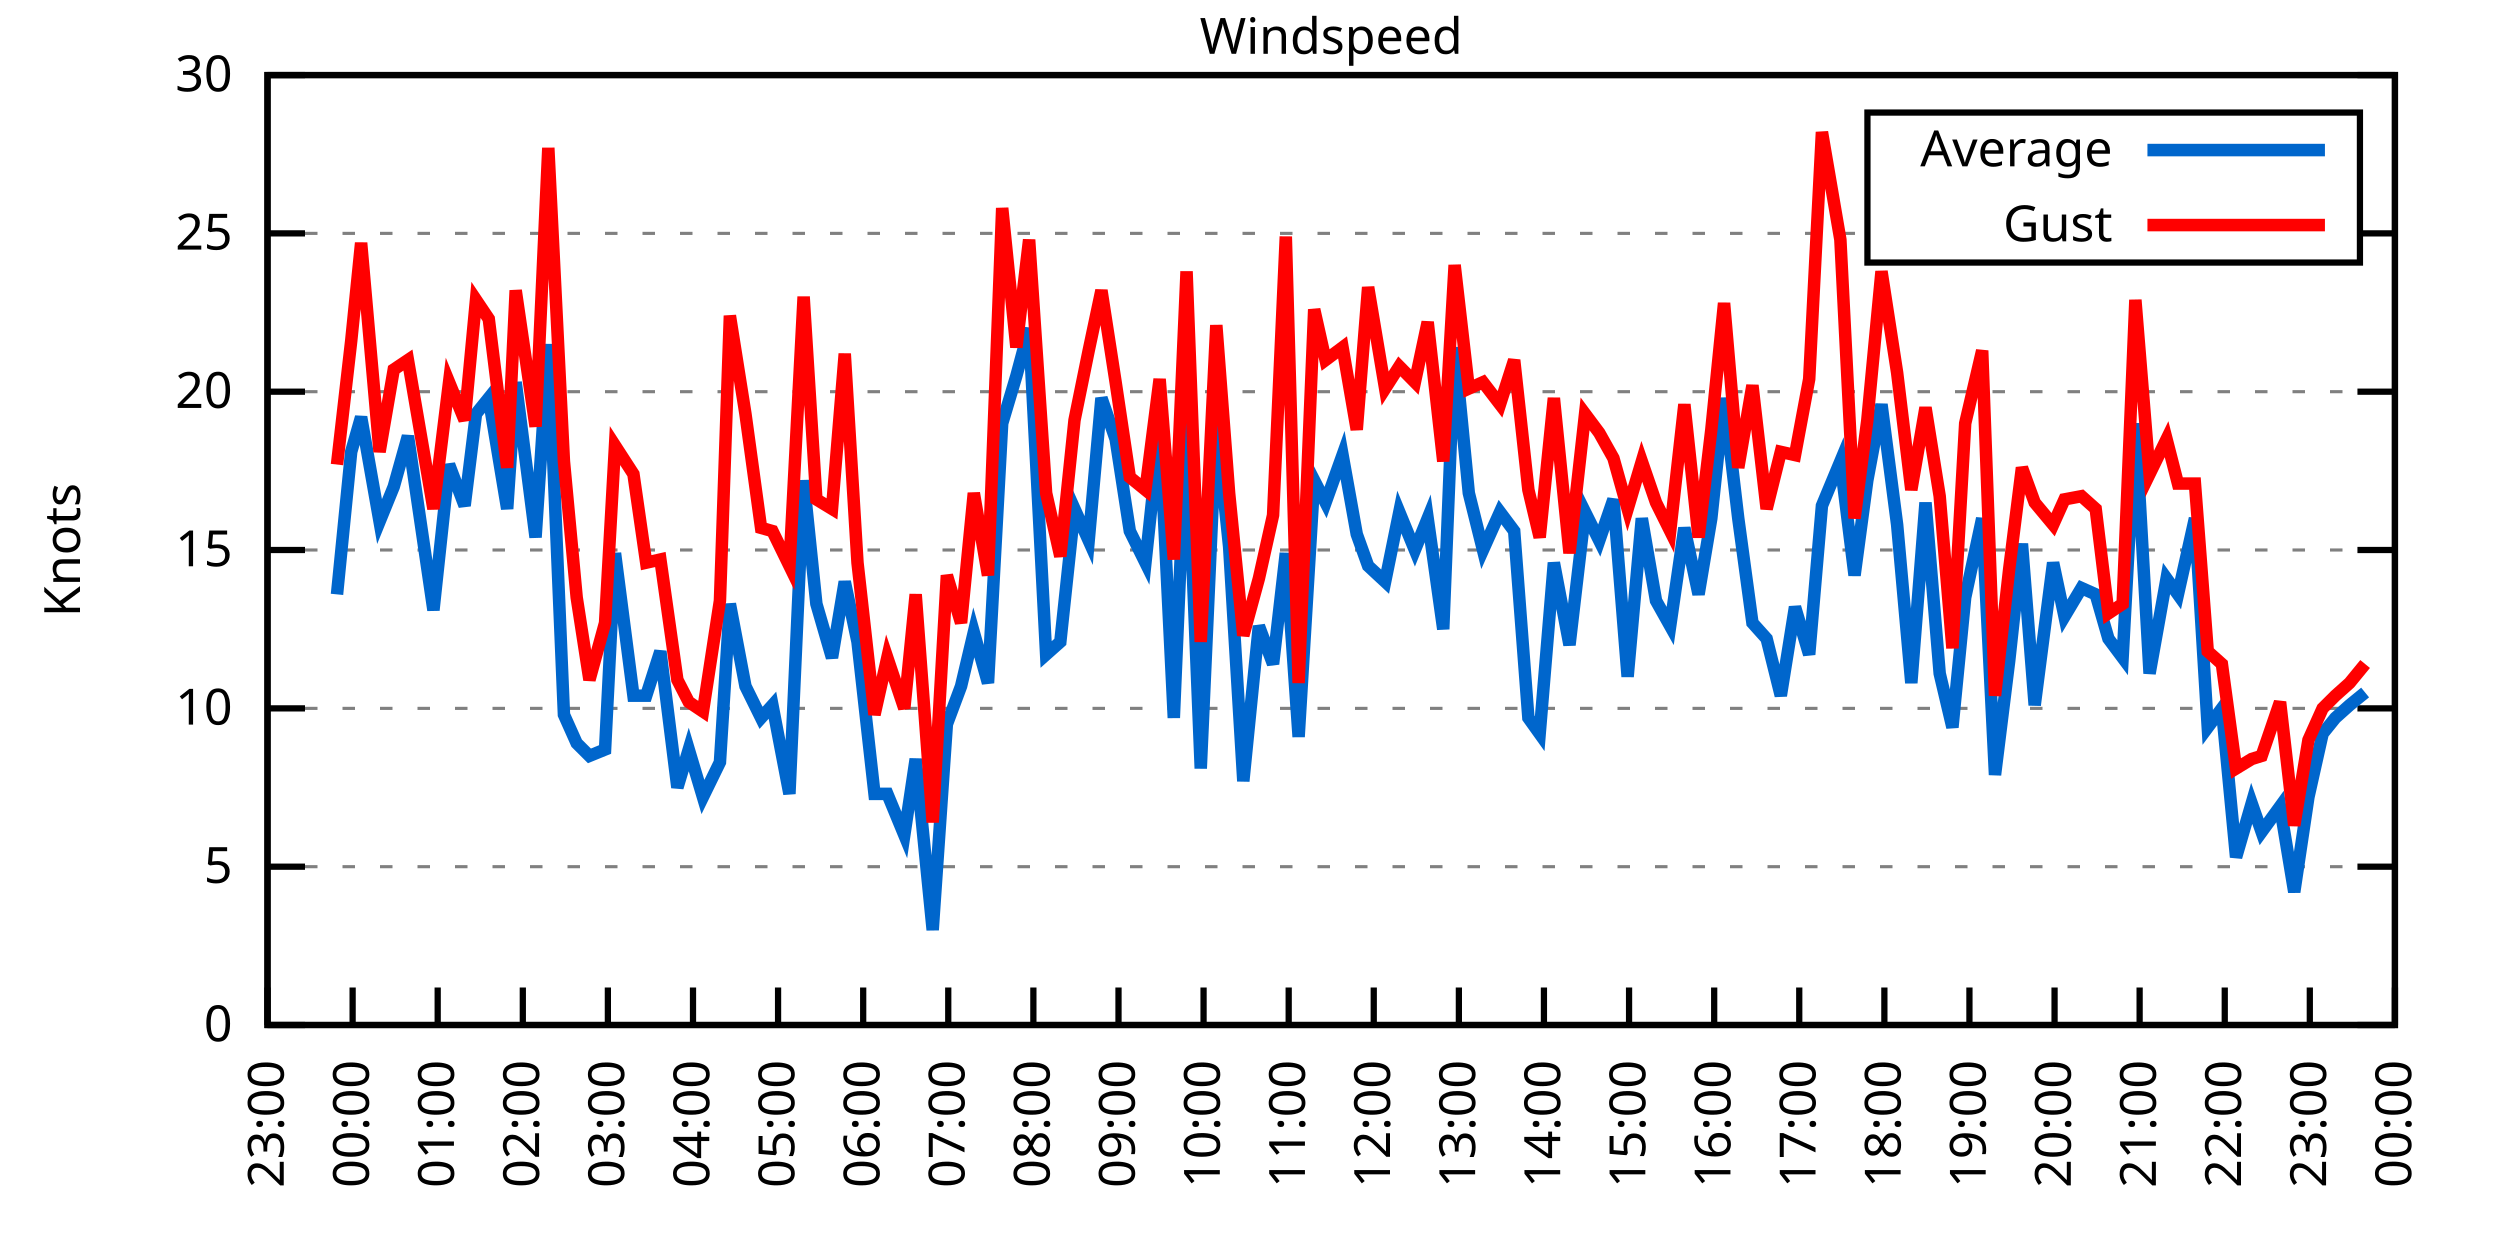
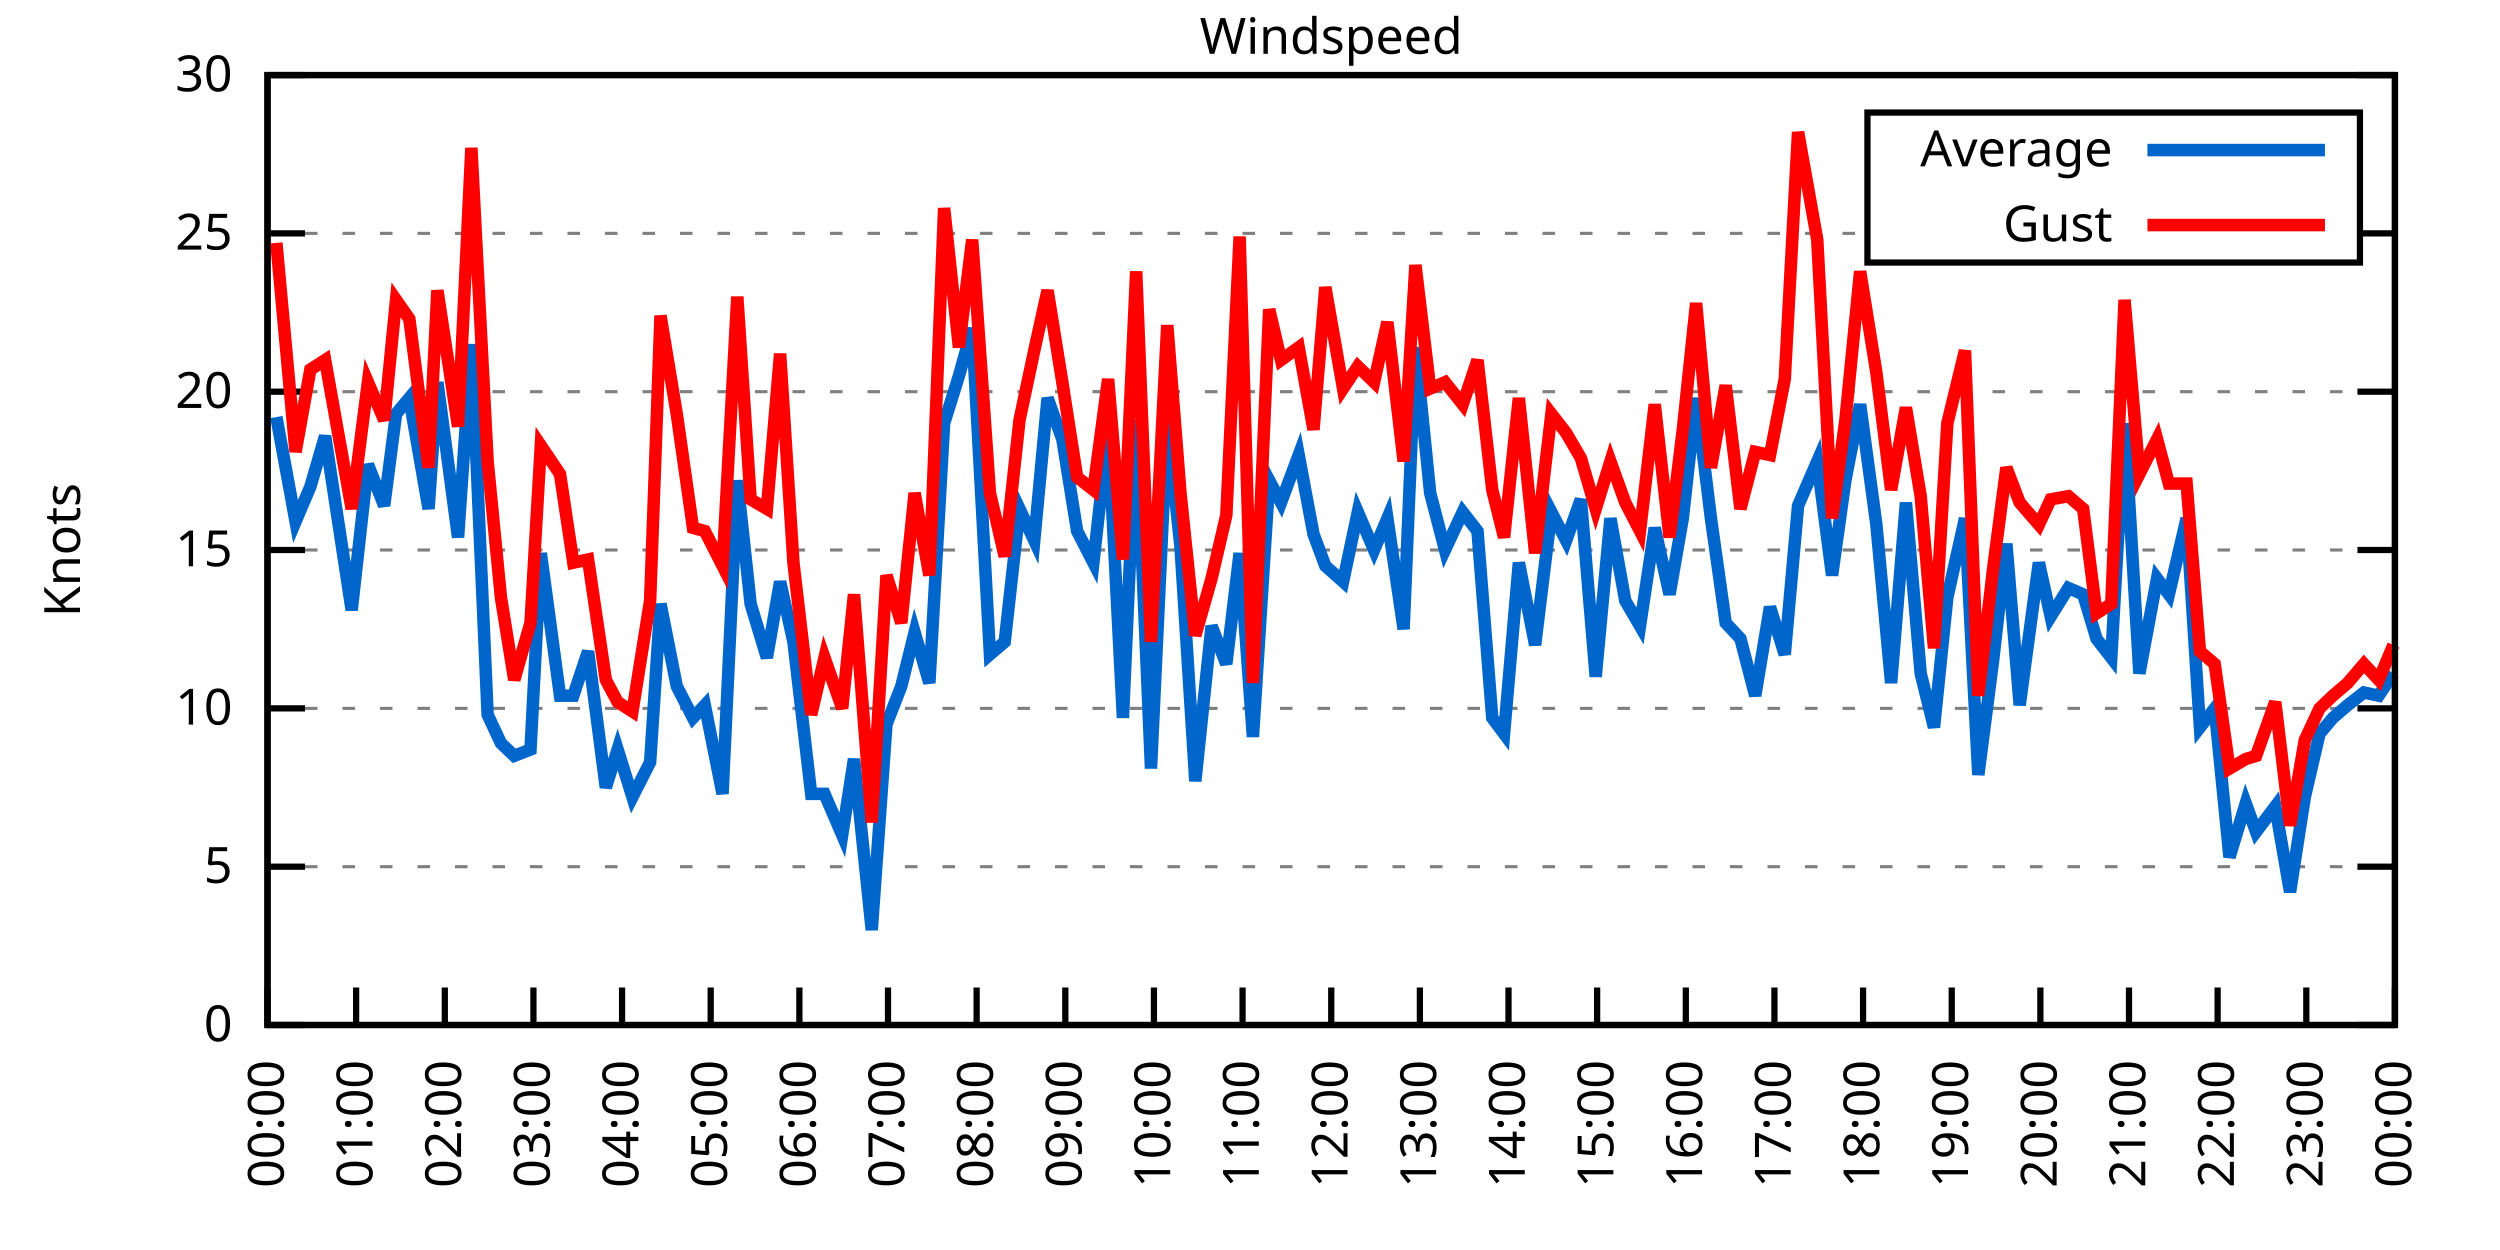
<svg xmlns="http://www.w3.org/2000/svg" xmlns:xlink="http://www.w3.org/1999/xlink" width="400" height="200" viewBox="0 0 400 200">
  <g id="gnuplot_canvas">
    <rect x="0" y="0" width="400" height="200" fill="none" />
    <defs>
      <circle id="gpDot" r="0.5" stroke-width="0.5" stroke="currentColor" />
      <path id="gpPt0" stroke-width="0.333" stroke="currentColor" d="M-1,0 h2 M0,-1 v2" />
      <path id="gpPt1" stroke-width="0.333" stroke="currentColor" d="M-1,-1 L1,1 M1,-1 L-1,1" />
      <path id="gpPt2" stroke-width="0.333" stroke="currentColor" d="M-1,0 L1,0 M0,-1 L0,1 M-1,-1 L1,1 M-1,1 L1,-1" />
      <rect id="gpPt3" stroke-width="0.333" stroke="currentColor" x="-1" y="-1" width="2" height="2" />
      <rect id="gpPt4" stroke-width="0.333" stroke="currentColor" fill="currentColor" x="-1" y="-1" width="2" height="2" />
      <circle id="gpPt5" stroke-width="0.333" stroke="currentColor" cx="0" cy="0" r="1" />
      <use xlink:href="#gpPt5" id="gpPt6" fill="currentColor" stroke="none" />
      <path id="gpPt7" stroke-width="0.333" stroke="currentColor" d="M0,-1.33 L-1.33,0.67 L1.33,0.67 z" />
      <use xlink:href="#gpPt7" id="gpPt8" fill="currentColor" stroke="none" />
      <use xlink:href="#gpPt7" id="gpPt9" stroke="currentColor" transform="rotate(180)" />
      <use xlink:href="#gpPt9" id="gpPt10" fill="currentColor" stroke="none" />
      <use xlink:href="#gpPt3" id="gpPt11" stroke="currentColor" transform="rotate(45)" />
      <use xlink:href="#gpPt11" id="gpPt12" fill="currentColor" stroke="none" />
      <path id="gpPt13" stroke-width="0.333" stroke="currentColor" d="M0,1.330 L1.265,0.411 L0.782,-1.067 L-0.782,-1.076 L-1.265,0.411 z" />
      <use xlink:href="#gpPt13" id="gpPt14" fill="currentColor" stroke="none" />
      <filter id="textbox" filterUnits="objectBoundingBox" x="0" y="0" height="1" width="1">
        <feFlood flood-color="white" flood-opacity="1" result="bgnd" />
        <feComposite in="SourceGraphic" in2="bgnd" operator="atop" />
      </filter>
      <filter id="greybox" filterUnits="objectBoundingBox" x="0" y="0" height="1" width="1">
        <feFlood flood-color="lightgrey" flood-opacity="1" result="grey" />
        <feComposite in="SourceGraphic" in2="grey" operator="atop" />
      </filter>
    </defs>
    <g fill="none" color="white" stroke="currentColor" stroke-width="1.00" stroke-linecap="butt" stroke-linejoin="miter">
</g>
    <g fill="none" color="black" stroke="currentColor" stroke-width="1.00" stroke-linecap="butt" stroke-linejoin="miter">
      <g stroke="none" shape-rendering="crispEdges">
        <polygon fill="rgb(255, 255, 255)" points="42.80,164.00 383.18,164.00 383.18,12.02 42.80,12.02 " />
      </g>
    </g>
    <g fill="none" color="black" stroke="currentColor" stroke-width="1.00" stroke-linecap="butt" stroke-linejoin="miter">
</g>
    <g fill="none" color="black" stroke="black" stroke-width="0.50" stroke-linecap="butt" stroke-linejoin="miter">
</g>
    <g fill="none" color="gray" stroke="currentColor" stroke-width="0.50" stroke-linecap="butt" stroke-linejoin="miter">
      <path stroke="gray" stroke-dasharray="2,4" class="gridline" d="M42.80,164.00 L383.19,164.00  " />
    </g>
    <g fill="none" color="gray" stroke="gray" stroke-width="1.00" stroke-linecap="butt" stroke-linejoin="miter">
</g>
    <g fill="none" color="black" stroke="currentColor" stroke-width="1.00" stroke-linecap="butt" stroke-linejoin="miter">
      <path stroke="black" d="M42.80,164.00 L48.80,164.00 M383.19,164.00 L377.19,164.00  " />
      <g transform="translate(37.20,166.60)" stroke="none" fill="black" font-family="Sans" font-size="8.00" text-anchor="end">
        <text>
          <tspan font-family="Sans"> 0</tspan>
        </text>
      </g>
    </g>
    <g fill="none" color="black" stroke="currentColor" stroke-width="1.00" stroke-linecap="butt" stroke-linejoin="miter">
</g>
    <g fill="none" color="black" stroke="black" stroke-width="0.50" stroke-linecap="butt" stroke-linejoin="miter">
</g>
    <g fill="none" color="gray" stroke="currentColor" stroke-width="0.50" stroke-linecap="butt" stroke-linejoin="miter">
      <path stroke="gray" stroke-dasharray="2,4" class="gridline" d="M42.80,138.67 L383.19,138.67  " />
    </g>
    <g fill="none" color="gray" stroke="gray" stroke-width="1.00" stroke-linecap="butt" stroke-linejoin="miter">
</g>
    <g fill="none" color="black" stroke="currentColor" stroke-width="1.00" stroke-linecap="butt" stroke-linejoin="miter">
      <path stroke="black" d="M42.80,138.67 L48.80,138.67 M383.19,138.67 L377.19,138.67  " />
      <g transform="translate(37.20,141.27)" stroke="none" fill="black" font-family="Sans" font-size="8.00" text-anchor="end">
        <text>
          <tspan font-family="Sans"> 5</tspan>
        </text>
      </g>
    </g>
    <g fill="none" color="black" stroke="currentColor" stroke-width="1.00" stroke-linecap="butt" stroke-linejoin="miter">
</g>
    <g fill="none" color="black" stroke="black" stroke-width="0.50" stroke-linecap="butt" stroke-linejoin="miter">
</g>
    <g fill="none" color="gray" stroke="currentColor" stroke-width="0.50" stroke-linecap="butt" stroke-linejoin="miter">
      <path stroke="gray" stroke-dasharray="2,4" class="gridline" d="M42.80,113.34 L383.19,113.34  " />
    </g>
    <g fill="none" color="gray" stroke="gray" stroke-width="1.00" stroke-linecap="butt" stroke-linejoin="miter">
</g>
    <g fill="none" color="black" stroke="currentColor" stroke-width="1.00" stroke-linecap="butt" stroke-linejoin="miter">
      <path stroke="black" d="M42.80,113.34 L48.80,113.34 M383.19,113.34 L377.19,113.34  " />
      <g transform="translate(37.20,115.94)" stroke="none" fill="black" font-family="Sans" font-size="8.00" text-anchor="end">
        <text>
          <tspan font-family="Sans"> 10</tspan>
        </text>
      </g>
    </g>
    <g fill="none" color="black" stroke="currentColor" stroke-width="1.00" stroke-linecap="butt" stroke-linejoin="miter">
</g>
    <g fill="none" color="black" stroke="black" stroke-width="0.50" stroke-linecap="butt" stroke-linejoin="miter">
</g>
    <g fill="none" color="gray" stroke="currentColor" stroke-width="0.50" stroke-linecap="butt" stroke-linejoin="miter">
      <path stroke="gray" stroke-dasharray="2,4" class="gridline" d="M42.80,88.00 L383.19,88.00  " />
    </g>
    <g fill="none" color="gray" stroke="gray" stroke-width="1.00" stroke-linecap="butt" stroke-linejoin="miter">
</g>
    <g fill="none" color="black" stroke="currentColor" stroke-width="1.00" stroke-linecap="butt" stroke-linejoin="miter">
      <path stroke="black" d="M42.80,88.00 L48.80,88.00 M383.19,88.00 L377.19,88.00  " />
      <g transform="translate(37.20,90.60)" stroke="none" fill="black" font-family="Sans" font-size="8.00" text-anchor="end">
        <text>
          <tspan font-family="Sans"> 15</tspan>
        </text>
      </g>
    </g>
    <g fill="none" color="black" stroke="currentColor" stroke-width="1.00" stroke-linecap="butt" stroke-linejoin="miter">
</g>
    <g fill="none" color="black" stroke="black" stroke-width="0.50" stroke-linecap="butt" stroke-linejoin="miter">
</g>
    <g fill="none" color="gray" stroke="currentColor" stroke-width="0.50" stroke-linecap="butt" stroke-linejoin="miter">
      <path stroke="gray" stroke-dasharray="2,4" class="gridline" d="M42.80,62.67 L383.19,62.67  " />
    </g>
    <g fill="none" color="gray" stroke="gray" stroke-width="1.00" stroke-linecap="butt" stroke-linejoin="miter">
</g>
    <g fill="none" color="black" stroke="currentColor" stroke-width="1.00" stroke-linecap="butt" stroke-linejoin="miter">
      <path stroke="black" d="M42.80,62.67 L48.80,62.67 M383.19,62.67 L377.19,62.67  " />
      <g transform="translate(37.20,65.27)" stroke="none" fill="black" font-family="Sans" font-size="8.00" text-anchor="end">
        <text>
          <tspan font-family="Sans"> 20</tspan>
        </text>
      </g>
    </g>
    <g fill="none" color="black" stroke="currentColor" stroke-width="1.00" stroke-linecap="butt" stroke-linejoin="miter">
</g>
    <g fill="none" color="black" stroke="black" stroke-width="0.50" stroke-linecap="butt" stroke-linejoin="miter">
</g>
    <g fill="none" color="gray" stroke="currentColor" stroke-width="0.50" stroke-linecap="butt" stroke-linejoin="miter">
      <path stroke="gray" stroke-dasharray="2,4" class="gridline" d="M42.80,37.34 L298.79,37.34 M377.59,37.34 L383.19,37.34  " />
    </g>
    <g fill="none" color="gray" stroke="gray" stroke-width="1.00" stroke-linecap="butt" stroke-linejoin="miter">
</g>
    <g fill="none" color="black" stroke="currentColor" stroke-width="1.00" stroke-linecap="butt" stroke-linejoin="miter">
      <path stroke="black" d="M42.80,37.34 L48.80,37.34 M383.19,37.34 L377.19,37.34  " />
      <g transform="translate(37.20,39.94)" stroke="none" fill="black" font-family="Sans" font-size="8.00" text-anchor="end">
        <text>
          <tspan font-family="Sans"> 25</tspan>
        </text>
      </g>
    </g>
    <g fill="none" color="black" stroke="currentColor" stroke-width="1.00" stroke-linecap="butt" stroke-linejoin="miter">
</g>
    <g fill="none" color="black" stroke="black" stroke-width="0.50" stroke-linecap="butt" stroke-linejoin="miter">
</g>
    <g fill="none" color="gray" stroke="currentColor" stroke-width="0.50" stroke-linecap="butt" stroke-linejoin="miter">
      <path stroke="gray" stroke-dasharray="2,4" class="gridline" d="M42.80,12.01 L383.19,12.01  " />
    </g>
    <g fill="none" color="gray" stroke="gray" stroke-width="1.00" stroke-linecap="butt" stroke-linejoin="miter">
</g>
    <g fill="none" color="black" stroke="currentColor" stroke-width="1.00" stroke-linecap="butt" stroke-linejoin="miter">
      <path stroke="black" d="M42.80,12.01 L48.80,12.01 M383.19,12.01 L377.19,12.01  " />
      <g transform="translate(37.20,14.61)" stroke="none" fill="black" font-family="Sans" font-size="8.00" text-anchor="end">
        <text>
          <tspan font-family="Sans"> 30</tspan>
        </text>
      </g>
    </g>
    <g fill="none" color="black" stroke="currentColor" stroke-width="1.00" stroke-linecap="butt" stroke-linejoin="miter">
      <path stroke="black" d="M42.80,164.00 L42.80,158.00  " />
      <g transform="translate(45.40,169.60) rotate(270.00)" stroke="none" fill="black" font-family="Sans" font-size="8.00" text-anchor="end">
        <text>
-           <tspan font-family="Sans">23:00</tspan>
-         </text>
-       </g>
-     </g>
-     <g fill="none" color="black" stroke="currentColor" stroke-width="1.00" stroke-linecap="butt" stroke-linejoin="miter">
-       <path stroke="black" d="M56.42,164.00 L56.42,158.00  " />
-       <g transform="translate(59.02,169.60) rotate(270.00)" stroke="none" fill="black" font-family="Sans" font-size="8.00" text-anchor="end">
-         <text>
          <tspan font-family="Sans">00:00</tspan>
        </text>
      </g>
    </g>
    <g fill="none" color="black" stroke="currentColor" stroke-width="1.00" stroke-linecap="butt" stroke-linejoin="miter">
-       <path stroke="black" d="M70.03,164.00 L70.03,158.00  " />
-       <g transform="translate(72.63,169.60) rotate(270.00)" stroke="none" fill="black" font-family="Sans" font-size="8.00" text-anchor="end">
+       <path stroke="black" d="M56.98,164.00 L56.98,158.00  " />
+       <g transform="translate(59.58,169.60) rotate(270.00)" stroke="none" fill="black" font-family="Sans" font-size="8.00" text-anchor="end">
        <text>
          <tspan font-family="Sans">01:00</tspan>
        </text>
      </g>
    </g>
    <g fill="none" color="black" stroke="currentColor" stroke-width="1.00" stroke-linecap="butt" stroke-linejoin="miter">
-       <path stroke="black" d="M83.65,164.00 L83.65,158.00  " />
-       <g transform="translate(86.25,169.60) rotate(270.00)" stroke="none" fill="black" font-family="Sans" font-size="8.00" text-anchor="end">
+       <path stroke="black" d="M71.17,164.00 L71.17,158.00  " />
+       <g transform="translate(73.77,169.60) rotate(270.00)" stroke="none" fill="black" font-family="Sans" font-size="8.00" text-anchor="end">
        <text>
          <tspan font-family="Sans">02:00</tspan>
        </text>
      </g>
    </g>
    <g fill="none" color="black" stroke="currentColor" stroke-width="1.00" stroke-linecap="butt" stroke-linejoin="miter">
-       <path stroke="black" d="M97.26,164.00 L97.26,158.00  " />
-       <g transform="translate(99.86,169.60) rotate(270.00)" stroke="none" fill="black" font-family="Sans" font-size="8.00" text-anchor="end">
+       <path stroke="black" d="M85.35,164.00 L85.35,158.00  " />
+       <g transform="translate(87.95,169.60) rotate(270.00)" stroke="none" fill="black" font-family="Sans" font-size="8.00" text-anchor="end">
        <text>
          <tspan font-family="Sans">03:00</tspan>
        </text>
      </g>
    </g>
    <g fill="none" color="black" stroke="currentColor" stroke-width="1.00" stroke-linecap="butt" stroke-linejoin="miter">
-       <path stroke="black" d="M110.88,164.00 L110.88,158.00  " />
-       <g transform="translate(113.48,169.60) rotate(270.00)" stroke="none" fill="black" font-family="Sans" font-size="8.00" text-anchor="end">
+       <path stroke="black" d="M99.53,164.00 L99.53,158.00  " />
+       <g transform="translate(102.13,169.60) rotate(270.00)" stroke="none" fill="black" font-family="Sans" font-size="8.00" text-anchor="end">
        <text>
          <tspan font-family="Sans">04:00</tspan>
        </text>
      </g>
    </g>
    <g fill="none" color="black" stroke="currentColor" stroke-width="1.00" stroke-linecap="butt" stroke-linejoin="miter">
-       <path stroke="black" d="M124.49,164.00 L124.49,158.00  " />
-       <g transform="translate(127.09,169.60) rotate(270.00)" stroke="none" fill="black" font-family="Sans" font-size="8.00" text-anchor="end">
+       <path stroke="black" d="M113.71,164.00 L113.71,158.00  " />
+       <g transform="translate(116.31,169.60) rotate(270.00)" stroke="none" fill="black" font-family="Sans" font-size="8.00" text-anchor="end">
        <text>
          <tspan font-family="Sans">05:00</tspan>
        </text>
      </g>
    </g>
    <g fill="none" color="black" stroke="currentColor" stroke-width="1.00" stroke-linecap="butt" stroke-linejoin="miter">
-       <path stroke="black" d="M138.11,164.00 L138.11,158.00  " />
-       <g transform="translate(140.71,169.60) rotate(270.00)" stroke="none" fill="black" font-family="Sans" font-size="8.00" text-anchor="end">
+       <path stroke="black" d="M127.90,164.00 L127.90,158.00  " />
+       <g transform="translate(130.50,169.60) rotate(270.00)" stroke="none" fill="black" font-family="Sans" font-size="8.00" text-anchor="end">
        <text>
          <tspan font-family="Sans">06:00</tspan>
        </text>
      </g>
    </g>
    <g fill="none" color="black" stroke="currentColor" stroke-width="1.00" stroke-linecap="butt" stroke-linejoin="miter">
-       <path stroke="black" d="M151.72,164.00 L151.72,158.00  " />
-       <g transform="translate(154.32,169.60) rotate(270.00)" stroke="none" fill="black" font-family="Sans" font-size="8.00" text-anchor="end">
+       <path stroke="black" d="M142.08,164.00 L142.08,158.00  " />
+       <g transform="translate(144.68,169.60) rotate(270.00)" stroke="none" fill="black" font-family="Sans" font-size="8.00" text-anchor="end">
        <text>
          <tspan font-family="Sans">07:00</tspan>
        </text>
      </g>
    </g>
    <g fill="none" color="black" stroke="currentColor" stroke-width="1.00" stroke-linecap="butt" stroke-linejoin="miter">
-       <path stroke="black" d="M165.34,164.00 L165.34,158.00  " />
-       <g transform="translate(167.94,169.60) rotate(270.00)" stroke="none" fill="black" font-family="Sans" font-size="8.00" text-anchor="end">
+       <path stroke="black" d="M156.26,164.00 L156.26,158.00  " />
+       <g transform="translate(158.86,169.60) rotate(270.00)" stroke="none" fill="black" font-family="Sans" font-size="8.00" text-anchor="end">
        <text>
          <tspan font-family="Sans">08:00</tspan>
        </text>
      </g>
    </g>
    <g fill="none" color="black" stroke="currentColor" stroke-width="1.00" stroke-linecap="butt" stroke-linejoin="miter">
-       <path stroke="black" d="M178.96,164.00 L178.96,158.00  " />
-       <g transform="translate(181.56,169.60) rotate(270.00)" stroke="none" fill="black" font-family="Sans" font-size="8.00" text-anchor="end">
+       <path stroke="black" d="M170.45,164.00 L170.45,158.00  " />
+       <g transform="translate(173.05,169.60) rotate(270.00)" stroke="none" fill="black" font-family="Sans" font-size="8.00" text-anchor="end">
        <text>
          <tspan font-family="Sans">09:00</tspan>
        </text>
      </g>
    </g>
    <g fill="none" color="black" stroke="currentColor" stroke-width="1.00" stroke-linecap="butt" stroke-linejoin="miter">
-       <path stroke="black" d="M192.57,164.00 L192.57,158.00  " />
-       <g transform="translate(195.17,169.60) rotate(270.00)" stroke="none" fill="black" font-family="Sans" font-size="8.00" text-anchor="end">
+       <path stroke="black" d="M184.63,164.00 L184.63,158.00  " />
+       <g transform="translate(187.23,169.60) rotate(270.00)" stroke="none" fill="black" font-family="Sans" font-size="8.00" text-anchor="end">
        <text>
          <tspan font-family="Sans">10:00</tspan>
        </text>
      </g>
    </g>
    <g fill="none" color="black" stroke="currentColor" stroke-width="1.00" stroke-linecap="butt" stroke-linejoin="miter">
-       <path stroke="black" d="M206.19,164.00 L206.19,158.00  " />
-       <g transform="translate(208.79,169.60) rotate(270.00)" stroke="none" fill="black" font-family="Sans" font-size="8.00" text-anchor="end">
+       <path stroke="black" d="M198.81,164.00 L198.81,158.00  " />
+       <g transform="translate(201.41,169.60) rotate(270.00)" stroke="none" fill="black" font-family="Sans" font-size="8.00" text-anchor="end">
        <text>
          <tspan font-family="Sans">11:00</tspan>
        </text>
      </g>
    </g>
    <g fill="none" color="black" stroke="currentColor" stroke-width="1.00" stroke-linecap="butt" stroke-linejoin="miter">
-       <path stroke="black" d="M219.80,164.00 L219.80,158.00  " />
-       <g transform="translate(222.40,169.60) rotate(270.00)" stroke="none" fill="black" font-family="Sans" font-size="8.00" text-anchor="end">
+       <path stroke="black" d="M213.00,164.00 L213.00,158.00  " />
+       <g transform="translate(215.60,169.60) rotate(270.00)" stroke="none" fill="black" font-family="Sans" font-size="8.00" text-anchor="end">
        <text>
          <tspan font-family="Sans">12:00</tspan>
        </text>
      </g>
    </g>
    <g fill="none" color="black" stroke="currentColor" stroke-width="1.00" stroke-linecap="butt" stroke-linejoin="miter">
-       <path stroke="black" d="M233.42,164.00 L233.42,158.00  " />
-       <g transform="translate(236.02,169.60) rotate(270.00)" stroke="none" fill="black" font-family="Sans" font-size="8.00" text-anchor="end">
+       <path stroke="black" d="M227.18,164.00 L227.18,158.00  " />
+       <g transform="translate(229.78,169.60) rotate(270.00)" stroke="none" fill="black" font-family="Sans" font-size="8.00" text-anchor="end">
        <text>
          <tspan font-family="Sans">13:00</tspan>
        </text>
      </g>
    </g>
    <g fill="none" color="black" stroke="currentColor" stroke-width="1.00" stroke-linecap="butt" stroke-linejoin="miter">
-       <path stroke="black" d="M247.03,164.00 L247.03,158.00  " />
-       <g transform="translate(249.63,169.60) rotate(270.00)" stroke="none" fill="black" font-family="Sans" font-size="8.00" text-anchor="end">
+       <path stroke="black" d="M241.36,164.00 L241.36,158.00  " />
+       <g transform="translate(243.96,169.60) rotate(270.00)" stroke="none" fill="black" font-family="Sans" font-size="8.00" text-anchor="end">
        <text>
          <tspan font-family="Sans">14:00</tspan>
        </text>
      </g>
    </g>
    <g fill="none" color="black" stroke="currentColor" stroke-width="1.00" stroke-linecap="butt" stroke-linejoin="miter">
-       <path stroke="black" d="M260.65,164.00 L260.65,158.00  " />
-       <g transform="translate(263.25,169.60) rotate(270.00)" stroke="none" fill="black" font-family="Sans" font-size="8.00" text-anchor="end">
+       <path stroke="black" d="M255.54,164.00 L255.54,158.00  " />
+       <g transform="translate(258.14,169.60) rotate(270.00)" stroke="none" fill="black" font-family="Sans" font-size="8.00" text-anchor="end">
        <text>
          <tspan font-family="Sans">15:00</tspan>
        </text>
      </g>
    </g>
    <g fill="none" color="black" stroke="currentColor" stroke-width="1.00" stroke-linecap="butt" stroke-linejoin="miter">
-       <path stroke="black" d="M274.27,164.00 L274.27,158.00  " />
-       <g transform="translate(276.87,169.60) rotate(270.00)" stroke="none" fill="black" font-family="Sans" font-size="8.00" text-anchor="end">
+       <path stroke="black" d="M269.73,164.00 L269.73,158.00  " />
+       <g transform="translate(272.33,169.60) rotate(270.00)" stroke="none" fill="black" font-family="Sans" font-size="8.00" text-anchor="end">
        <text>
          <tspan font-family="Sans">16:00</tspan>
        </text>
      </g>
    </g>
    <g fill="none" color="black" stroke="currentColor" stroke-width="1.00" stroke-linecap="butt" stroke-linejoin="miter">
-       <path stroke="black" d="M287.88,164.00 L287.88,158.00  " />
-       <g transform="translate(290.48,169.60) rotate(270.00)" stroke="none" fill="black" font-family="Sans" font-size="8.00" text-anchor="end">
+       <path stroke="black" d="M283.91,164.00 L283.91,158.00  " />
+       <g transform="translate(286.51,169.60) rotate(270.00)" stroke="none" fill="black" font-family="Sans" font-size="8.00" text-anchor="end">
        <text>
          <tspan font-family="Sans">17:00</tspan>
        </text>
      </g>
    </g>
    <g fill="none" color="black" stroke="currentColor" stroke-width="1.00" stroke-linecap="butt" stroke-linejoin="miter">
-       <path stroke="black" d="M301.50,164.00 L301.50,158.00  " />
-       <g transform="translate(304.10,169.60) rotate(270.00)" stroke="none" fill="black" font-family="Sans" font-size="8.00" text-anchor="end">
+       <path stroke="black" d="M298.09,164.00 L298.09,158.00  " />
+       <g transform="translate(300.69,169.60) rotate(270.00)" stroke="none" fill="black" font-family="Sans" font-size="8.00" text-anchor="end">
        <text>
          <tspan font-family="Sans">18:00</tspan>
        </text>
      </g>
    </g>
    <g fill="none" color="black" stroke="currentColor" stroke-width="1.00" stroke-linecap="butt" stroke-linejoin="miter">
-       <path stroke="black" d="M315.11,164.00 L315.11,158.00  " />
-       <g transform="translate(317.71,169.60) rotate(270.00)" stroke="none" fill="black" font-family="Sans" font-size="8.00" text-anchor="end">
+       <path stroke="black" d="M312.28,164.00 L312.28,158.00  " />
+       <g transform="translate(314.88,169.60) rotate(270.00)" stroke="none" fill="black" font-family="Sans" font-size="8.00" text-anchor="end">
        <text>
          <tspan font-family="Sans">19:00</tspan>
        </text>
      </g>
    </g>
    <g fill="none" color="black" stroke="currentColor" stroke-width="1.00" stroke-linecap="butt" stroke-linejoin="miter">
-       <path stroke="black" d="M328.73,164.00 L328.73,158.00  " />
-       <g transform="translate(331.33,169.60) rotate(270.00)" stroke="none" fill="black" font-family="Sans" font-size="8.00" text-anchor="end">
+       <path stroke="black" d="M326.46,164.00 L326.46,158.00  " />
+       <g transform="translate(329.06,169.60) rotate(270.00)" stroke="none" fill="black" font-family="Sans" font-size="8.00" text-anchor="end">
        <text>
          <tspan font-family="Sans">20:00</tspan>
        </text>
      </g>
    </g>
    <g fill="none" color="black" stroke="currentColor" stroke-width="1.00" stroke-linecap="butt" stroke-linejoin="miter">
-       <path stroke="black" d="M342.34,164.00 L342.34,158.00  " />
-       <g transform="translate(344.94,169.60) rotate(270.00)" stroke="none" fill="black" font-family="Sans" font-size="8.00" text-anchor="end">
+       <path stroke="black" d="M340.64,164.00 L340.64,158.00  " />
+       <g transform="translate(343.24,169.60) rotate(270.00)" stroke="none" fill="black" font-family="Sans" font-size="8.00" text-anchor="end">
        <text>
          <tspan font-family="Sans">21:00</tspan>
        </text>
      </g>
    </g>
    <g fill="none" color="black" stroke="currentColor" stroke-width="1.00" stroke-linecap="butt" stroke-linejoin="miter">
-       <path stroke="black" d="M355.96,164.00 L355.96,158.00  " />
-       <g transform="translate(358.56,169.60) rotate(270.00)" stroke="none" fill="black" font-family="Sans" font-size="8.00" text-anchor="end">
+       <path stroke="black" d="M354.82,164.00 L354.82,158.00  " />
+       <g transform="translate(357.42,169.60) rotate(270.00)" stroke="none" fill="black" font-family="Sans" font-size="8.00" text-anchor="end">
        <text>
          <tspan font-family="Sans">22:00</tspan>
        </text>
      </g>
    </g>
    <g fill="none" color="black" stroke="currentColor" stroke-width="1.00" stroke-linecap="butt" stroke-linejoin="miter">
-       <path stroke="black" d="M369.57,164.00 L369.57,158.00  " />
-       <g transform="translate(372.17,169.60) rotate(270.00)" stroke="none" fill="black" font-family="Sans" font-size="8.00" text-anchor="end">
+       <path stroke="black" d="M369.01,164.00 L369.01,158.00  " />
+       <g transform="translate(371.61,169.60) rotate(270.00)" stroke="none" fill="black" font-family="Sans" font-size="8.00" text-anchor="end">
        <text>
          <tspan font-family="Sans">23:00</tspan>
        </text>
      </g>
    </g>
    <g fill="none" color="black" stroke="currentColor" stroke-width="1.00" stroke-linecap="butt" stroke-linejoin="miter">
      <path stroke="black" d="M383.19,164.00 L383.19,158.00  " />
      <g transform="translate(385.79,169.60) rotate(270.00)" stroke="none" fill="black" font-family="Sans" font-size="8.00" text-anchor="end">
        <text>
          <tspan font-family="Sans">00:00</tspan>
        </text>
      </g>
    </g>
    <g fill="none" color="black" stroke="currentColor" stroke-width="1.00" stroke-linecap="butt" stroke-linejoin="miter">
</g>
    <g fill="none" color="black" stroke="currentColor" stroke-width="1.00" stroke-linecap="butt" stroke-linejoin="miter">
      <path stroke="black" d="M42.80,12.01 L42.80,164.00 L383.19,164.00 L383.19,12.01 L42.80,12.01 Z  " />
    </g>
    <g fill="none" color="black" stroke="currentColor" stroke-width="1.00" stroke-linecap="butt" stroke-linejoin="miter">
</g>
    <g fill="none" color="black" stroke="currentColor" stroke-width="1.00" stroke-linecap="butt" stroke-linejoin="miter">
      <path stroke="black" d="M298.79,42.01 L298.79,18.01 L377.59,18.01 L377.59,42.01 L298.79,42.01 Z  " />
    </g>
    <g id="Windspeed_plot_1">
      <g fill="none" color="white" stroke="black" stroke-width="2.00" stroke-linecap="butt" stroke-linejoin="miter">
</g>
      <g fill="none" color="black" stroke="currentColor" stroke-width="2.00" stroke-linecap="butt" stroke-linejoin="miter">
        <g transform="translate(337.99,26.61)" stroke="none" fill="black" font-family="Sans" font-size="8.00" text-anchor="end">
          <text>
            <tspan font-family="Sans">Average</tspan>
          </text>
        </g>
      </g>
      <g fill="none" color="black" stroke="currentColor" stroke-width="2.00" stroke-linecap="butt" stroke-linejoin="miter">
-         <path stroke="rgb(  0, 102, 204)" d="M343.59,24.01 L371.99,24.01 M53.92,95.10 L56.19,72.30 L57.78,66.73 L60.73,83.45 L63.00,77.87 L65.27,69.77   L69.35,97.63 L71.85,74.33 L74.34,80.91 L76.16,66.22 L78.20,63.69 L81.15,81.42 L82.51,61.15 L85.69,85.98   L87.73,55.07 L90.23,114.35 L92.27,118.91 L94.31,120.94 L96.81,119.92 L98.40,88.51 L101.35,111.31 L103.39,111.31   L105.66,104.22 L108.38,126.00 L110.20,119.92 L112.47,127.52 L115.19,121.95 L116.78,96.62 L119.27,109.79 L121.77,114.86   L123.59,112.83 L126.31,127.02 L128.58,76.86 L130.62,96.62 L133.12,105.23 L135.16,93.07 L137.20,102.70 L139.92,127.02   L141.97,127.02 L144.69,133.60 L146.51,121.44 L149.23,148.80 L151.50,115.87 L153.77,109.79 L155.81,101.18 L158.08,109.28   L160.35,67.74 L162.62,60.14 L164.66,52.54 L167.38,104.72 L169.65,102.70 L171.92,81.42 L174.19,86.49 L176.23,63.69   L178.50,70.27 L180.77,84.97 L183.27,90.03 L185.54,68.75 L187.81,114.86 L189.85,67.23 L192.12,122.96 L194.61,67.74   L196.66,87.50 L198.93,124.99 L201.42,100.16 L203.69,106.24 L205.73,88.51 L207.78,117.90 L210.27,76.86 L212.09,80.41   L214.81,72.81 L217.08,85.47 L218.90,90.54 L221.62,93.07 L223.89,81.93 L226.38,88.00 L228.43,82.94 L230.92,100.67   L232.74,55.58 L235.01,78.89 L237.28,88.00 L240.00,81.93 L242.27,84.97 L244.54,114.86 L246.35,117.39 L248.62,90.03   L251.12,103.20 L253.61,81.93 L255.88,86.49 L258.15,79.90 L260.42,108.27 L262.69,82.94 L264.96,96.11 L267.23,100.16   L269.50,84.46 L271.77,95.10 L273.81,82.94 L275.85,63.69 L278.12,82.94 L280.39,99.66 L282.66,102.19 L284.93,111.31   L287.20,97.12 L289.47,104.72 L291.51,80.91 L294.46,73.82 L296.73,92.06 L298.77,76.86 L301.04,64.70 L303.54,83.95   L305.81,109.28 L308.08,80.41 L310.35,107.76 L312.39,116.38 L314.43,95.60 L317.15,82.94 L319.20,123.98 L321.47,105.74   L323.51,86.99 L325.55,112.83 L328.50,90.03 L330.32,98.64 L333.04,94.08 L335.31,95.10 L337.35,102.19 L339.62,105.23   L341.66,67.74 L343.93,107.76 L346.65,92.56 L348.47,95.10 L351.19,82.94 L353.24,116.38 L355.50,113.34 L357.77,137.15   L360.27,128.54 L361.86,133.10 L364.81,129.04 L367.08,142.72 L369.35,127.52 L371.62,117.39 L373.66,114.86 L375.93,112.83   L378.42,110.80  " />
+         <path stroke="rgb(  0, 102, 204)" d="M343.59,24.01 L371.99,24.01 M44.22,66.73 L47.29,83.45 L49.66,77.87 L52.02,69.77 L56.27,97.63 L58.87,74.33   L61.47,80.91 L63.37,66.22 L65.49,63.69 L68.57,81.42 L69.98,61.15 L73.29,85.98 L75.42,55.07 L78.02,114.35   L80.15,118.91 L82.28,120.94 L84.88,119.92 L86.53,88.51 L89.60,111.31 L91.73,111.31 L94.09,104.22 L96.93,126.00   L98.82,119.92 L101.19,127.52 L104.02,121.95 L105.68,96.62 L108.28,109.79 L110.88,114.86 L112.77,112.83 L115.61,127.02   L117.97,76.86 L120.10,96.62 L122.70,105.23 L124.82,93.07 L126.95,102.70 L129.79,127.02 L131.92,127.02 L134.75,133.60   L136.64,121.44 L139.48,148.80 L141.84,115.87 L144.21,109.79 L146.34,101.18 L148.70,109.28 L151.06,67.74 L153.43,60.14   L155.55,52.54 L158.39,104.72 L160.75,102.70 L163.12,81.42 L165.48,86.49 L167.61,63.69 L169.97,70.27 L172.34,84.97   L174.94,90.03 L177.30,68.75 L179.67,114.86 L181.79,67.23 L184.16,122.96 L186.76,67.74 L188.88,87.50 L191.25,124.99   L193.85,100.16 L196.21,106.24 L198.34,88.51 L200.47,117.90 L203.07,76.86 L204.96,80.41 L207.79,72.81 L210.16,85.47   L212.05,90.54 L214.89,93.07 L217.25,81.93 L219.85,88.00 L221.98,82.94 L224.58,100.67 L226.47,55.58 L228.83,78.89   L231.20,88.00 L234.03,81.93 L236.40,84.97 L238.76,114.86 L240.65,117.39 L243.02,90.03 L245.62,103.20 L248.22,81.93   L250.58,86.49 L252.94,79.90 L255.31,108.27 L257.67,82.94 L260.04,96.11 L262.40,100.16 L264.76,84.46 L267.13,95.10   L269.25,82.94 L271.38,63.69 L273.75,82.94 L276.11,99.66 L278.47,102.19 L280.84,111.31 L283.20,97.12 L285.56,104.72   L287.69,80.91 L290.76,73.82 L293.13,92.06 L295.26,76.86 L297.62,64.70 L300.22,83.95 L302.58,109.28 L304.95,80.41   L307.31,107.76 L309.44,116.38 L311.57,95.60 L314.40,82.94 L316.53,123.98 L318.89,105.74 L321.02,86.99 L323.15,112.83   L326.22,90.03 L328.11,98.64 L330.95,94.08 L333.31,95.10 L335.44,102.19 L337.80,105.23 L339.93,67.74 L342.30,107.76   L345.13,92.56 L347.02,95.10 L349.86,82.94 L351.99,116.38 L354.35,113.34 L356.72,137.15 L359.32,128.54 L360.97,133.10   L364.04,129.04 L366.41,142.72 L368.77,127.52 L371.13,117.39 L373.26,114.86 L375.63,112.83 L378.23,110.80 L380.59,111.31   L382.95,107.76  " />
      </g>
    </g>
    <g id="Windspeed_plot_2">
      <g fill="none" color="black" stroke="currentColor" stroke-width="2.00" stroke-linecap="butt" stroke-linejoin="miter">
        <g transform="translate(337.99,38.61)" stroke="none" fill="black" font-family="Sans" font-size="8.00" text-anchor="end">
          <text>
            <tspan font-family="Sans">Gust</tspan>
          </text>
        </g>
      </g>
      <g fill="none" color="black" stroke="currentColor" stroke-width="2.00" stroke-linecap="butt" stroke-linejoin="miter">
-         <path stroke="rgb(255,   0,   0)" d="M343.59,36.01 L371.99,36.01 M53.92,74.33 L56.19,54.57 L57.78,38.86 L60.73,72.30 L63.00,59.13 L65.27,57.61   L69.35,81.42 L71.85,61.15 L74.34,67.23 L76.16,47.98 L78.20,51.02 L81.15,74.83 L82.51,46.46 L85.69,68.25   L87.73,23.66 L90.23,73.82 L92.27,95.60 L94.31,108.78 L96.81,99.66 L98.40,71.29 L101.35,75.85 L103.39,90.03   L105.66,89.52 L108.38,108.78 L110.20,112.32 L112.47,113.84 L115.19,96.11 L116.78,50.51 L119.27,66.22 L121.77,84.46   L123.59,84.97 L126.31,90.54 L128.58,47.47 L130.62,79.90 L133.12,81.42 L135.16,56.59 L137.20,90.03 L139.92,114.35   L141.97,105.23 L144.69,113.34 L146.51,95.10 L149.23,131.58 L151.50,92.06 L153.77,99.66 L155.81,78.89 L158.08,92.06   L160.35,33.29 L162.62,55.58 L164.66,38.35 L167.38,78.89 L169.65,89.02 L171.92,67.23 L174.19,56.09 L176.23,46.46   L178.50,61.15 L180.77,76.35 L183.27,78.38 L185.54,60.65 L187.81,89.52 L189.85,43.42 L192.12,102.70 L194.61,52.03   L196.66,78.89 L198.93,101.68 L201.42,92.56 L203.69,82.43 L205.73,37.85 L207.78,109.28 L210.27,49.50 L212.09,57.61   L214.81,55.58 L217.08,68.75 L218.90,45.95 L221.62,62.17 L223.89,58.62 L226.38,61.15 L228.43,51.53 L230.92,73.82   L232.74,42.41 L235.01,62.17 L237.28,61.15 L240.00,64.70 L242.27,57.61 L244.54,78.38 L246.35,85.98 L248.62,63.69   L251.12,88.51 L253.61,66.22 L255.88,69.26 L258.15,73.31 L260.42,81.42 L262.69,73.82 L264.96,80.41 L267.23,84.97   L269.50,64.70 L271.77,85.98 L273.81,68.75 L275.85,48.49 L278.12,74.83 L280.39,61.66 L282.66,81.42 L284.93,72.30   L287.20,72.81 L289.47,60.65 L291.51,21.13 L294.46,38.35 L296.73,82.94 L298.77,67.23 L301.04,43.42 L303.54,59.63   L305.81,78.38 L308.08,65.21 L310.35,79.39 L312.39,103.71 L314.43,67.74 L317.15,56.09 L319.20,111.31 L321.47,91.04   L323.51,74.83 L325.55,80.41 L328.50,83.95 L330.32,79.90 L333.04,79.39 L335.31,81.42 L337.35,98.14 L339.62,96.62   L341.66,47.98 L343.93,75.85 L346.65,70.27 L348.47,77.37 L351.19,77.37 L353.24,104.22 L355.50,106.24 L357.77,122.96   L360.27,121.44 L361.86,120.94 L364.81,112.32 L367.08,132.08 L369.35,118.40 L371.62,113.34 L373.66,111.31 L375.93,109.28   L378.42,106.24  " />
+         <path stroke="rgb(255,   0,   0)" d="M343.59,36.01 L371.99,36.01 M44.22,38.86 L47.29,72.30 L49.66,59.13 L52.02,57.61 L56.27,81.42 L58.87,61.15   L61.47,67.23 L63.37,47.98 L65.49,51.02 L68.57,74.83 L69.98,46.46 L73.29,68.25 L75.42,23.66 L78.02,73.82   L80.15,95.60 L82.28,108.78 L84.88,99.66 L86.53,71.29 L89.60,75.85 L91.73,90.03 L94.09,89.52 L96.93,108.78   L98.82,112.32 L101.19,113.84 L104.02,96.11 L105.68,50.51 L108.28,66.22 L110.88,84.46 L112.77,84.97 L115.61,90.54   L117.97,47.47 L120.10,79.90 L122.70,81.42 L124.82,56.59 L126.95,90.03 L129.79,114.35 L131.92,105.23 L134.75,113.34   L136.64,95.10 L139.48,131.58 L141.84,92.06 L144.21,99.66 L146.34,78.89 L148.70,92.06 L151.06,33.29 L153.43,55.58   L155.55,38.35 L158.39,78.89 L160.75,89.02 L163.12,67.23 L165.48,56.09 L167.61,46.46 L169.97,61.15 L172.34,76.35   L174.94,78.38 L177.30,60.65 L179.67,89.52 L181.79,43.42 L184.16,102.70 L186.76,52.03 L188.88,78.89 L191.25,101.68   L193.85,92.56 L196.21,82.43 L198.34,37.85 L200.47,109.28 L203.07,49.50 L204.96,57.61 L207.79,55.58 L210.16,68.75   L212.05,45.95 L214.89,62.17 L217.25,58.62 L219.85,61.15 L221.98,51.53 L224.58,73.82 L226.47,42.41 L228.83,62.17   L231.20,61.15 L234.03,64.70 L236.40,57.61 L238.76,78.38 L240.65,85.98 L243.02,63.69 L245.62,88.51 L248.22,66.22   L250.58,69.26 L252.94,73.31 L255.31,81.42 L257.67,73.82 L260.04,80.41 L262.40,84.97 L264.76,64.70 L267.13,85.98   L269.25,68.75 L271.38,48.49 L273.75,74.83 L276.11,61.66 L278.47,81.42 L280.84,72.30 L283.20,72.81 L285.56,60.65   L287.69,21.13 L290.76,38.35 L293.13,82.94 L295.26,67.23 L297.62,43.42 L300.22,59.63 L302.58,78.38 L304.95,65.21   L307.31,79.39 L309.44,103.71 L311.57,67.74 L314.40,56.09 L316.53,111.31 L318.89,91.04 L321.02,74.83 L323.15,80.41   L326.22,83.95 L328.11,79.90 L330.95,79.39 L333.31,81.42 L335.44,98.14 L337.80,96.62 L339.93,47.98 L342.30,75.85   L345.13,70.27 L347.02,77.37 L349.86,77.37 L351.99,104.22 L354.35,106.24 L356.72,122.96 L359.32,121.44 L360.97,120.94   L364.04,112.32 L366.41,132.08 L368.77,118.40 L371.13,113.34 L373.26,111.31 L375.63,109.28 L378.23,106.24 L380.59,108.78   L382.95,103.20  " />
      </g>
    </g>
    <g fill="none" color="black" stroke="currentColor" stroke-width="2.00" stroke-linecap="butt" stroke-linejoin="miter">
</g>
    <g fill="none" color="black" stroke="black" stroke-width="1.00" stroke-linecap="butt" stroke-linejoin="miter">
</g>
    <g fill="none" color="black" stroke="currentColor" stroke-width="1.00" stroke-linecap="butt" stroke-linejoin="miter">
      <path stroke="black" d="M42.80,12.01 L42.80,164.00 L383.19,164.00 L383.19,12.01 L42.80,12.01 Z  " />
      <g transform="translate(12.80,88.01) rotate(270.00)" stroke="none" fill="black" font-family="Sans" font-size="8.00" text-anchor="middle">
        <text>
          <tspan font-family="Sans">Knots</tspan>
        </text>
      </g>
    </g>
    <g fill="none" color="black" stroke="currentColor" stroke-width="1.00" stroke-linecap="butt" stroke-linejoin="miter">
</g>
    <g fill="none" color="black" stroke="currentColor" stroke-width="1.00" stroke-linecap="butt" stroke-linejoin="miter">
      <g transform="translate(212.99,8.61)" stroke="none" fill="black" font-family="Sans" font-size="8.00" text-anchor="middle">
        <text>
          <tspan font-family="Sans">Windspeed</tspan>
        </text>
      </g>
    </g>
    <g fill="none" color="black" stroke="currentColor" stroke-width="1.00" stroke-linecap="butt" stroke-linejoin="miter">
</g>
  </g>
</svg>
